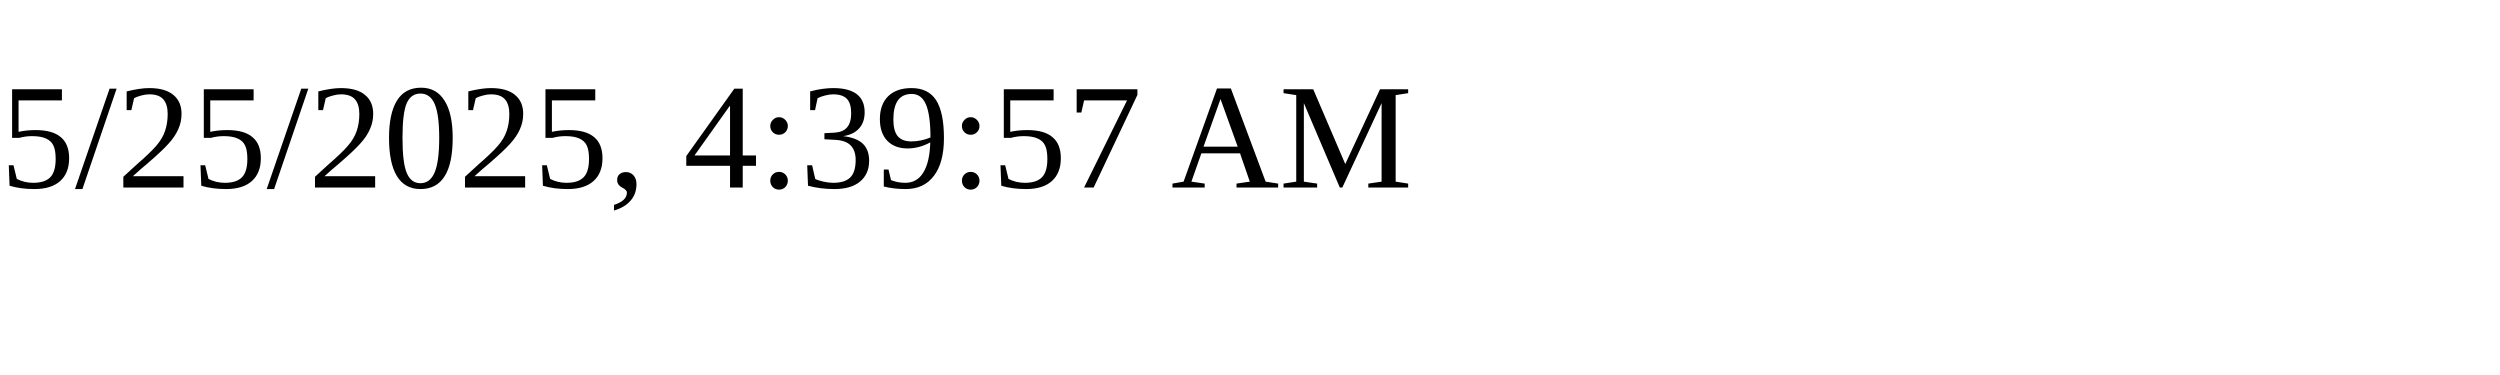
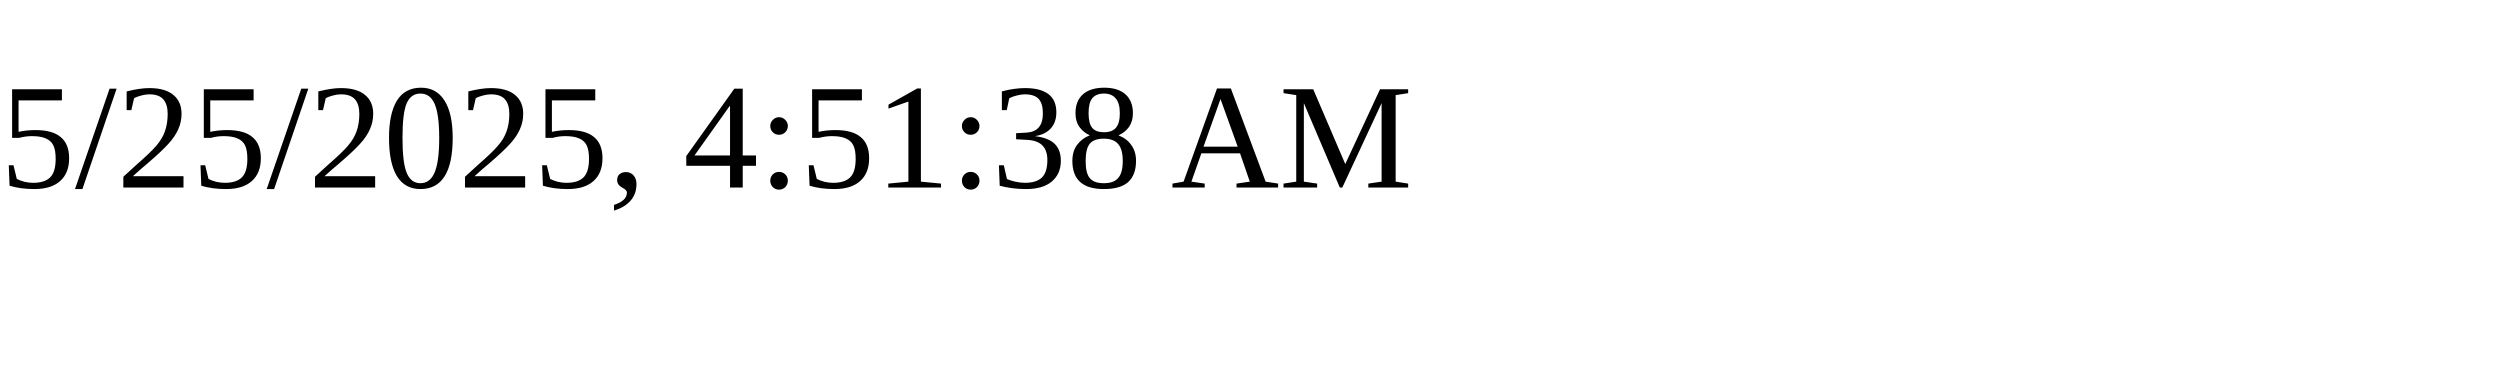
<svg xmlns="http://www.w3.org/2000/svg" height="30" width="200">
-   <text x="0" y="15">5/25/2025, 4:39:57 AM</text>
+   <text x="0" y="15">5/25/2025, 4:51:38 AM</text>
</svg>
